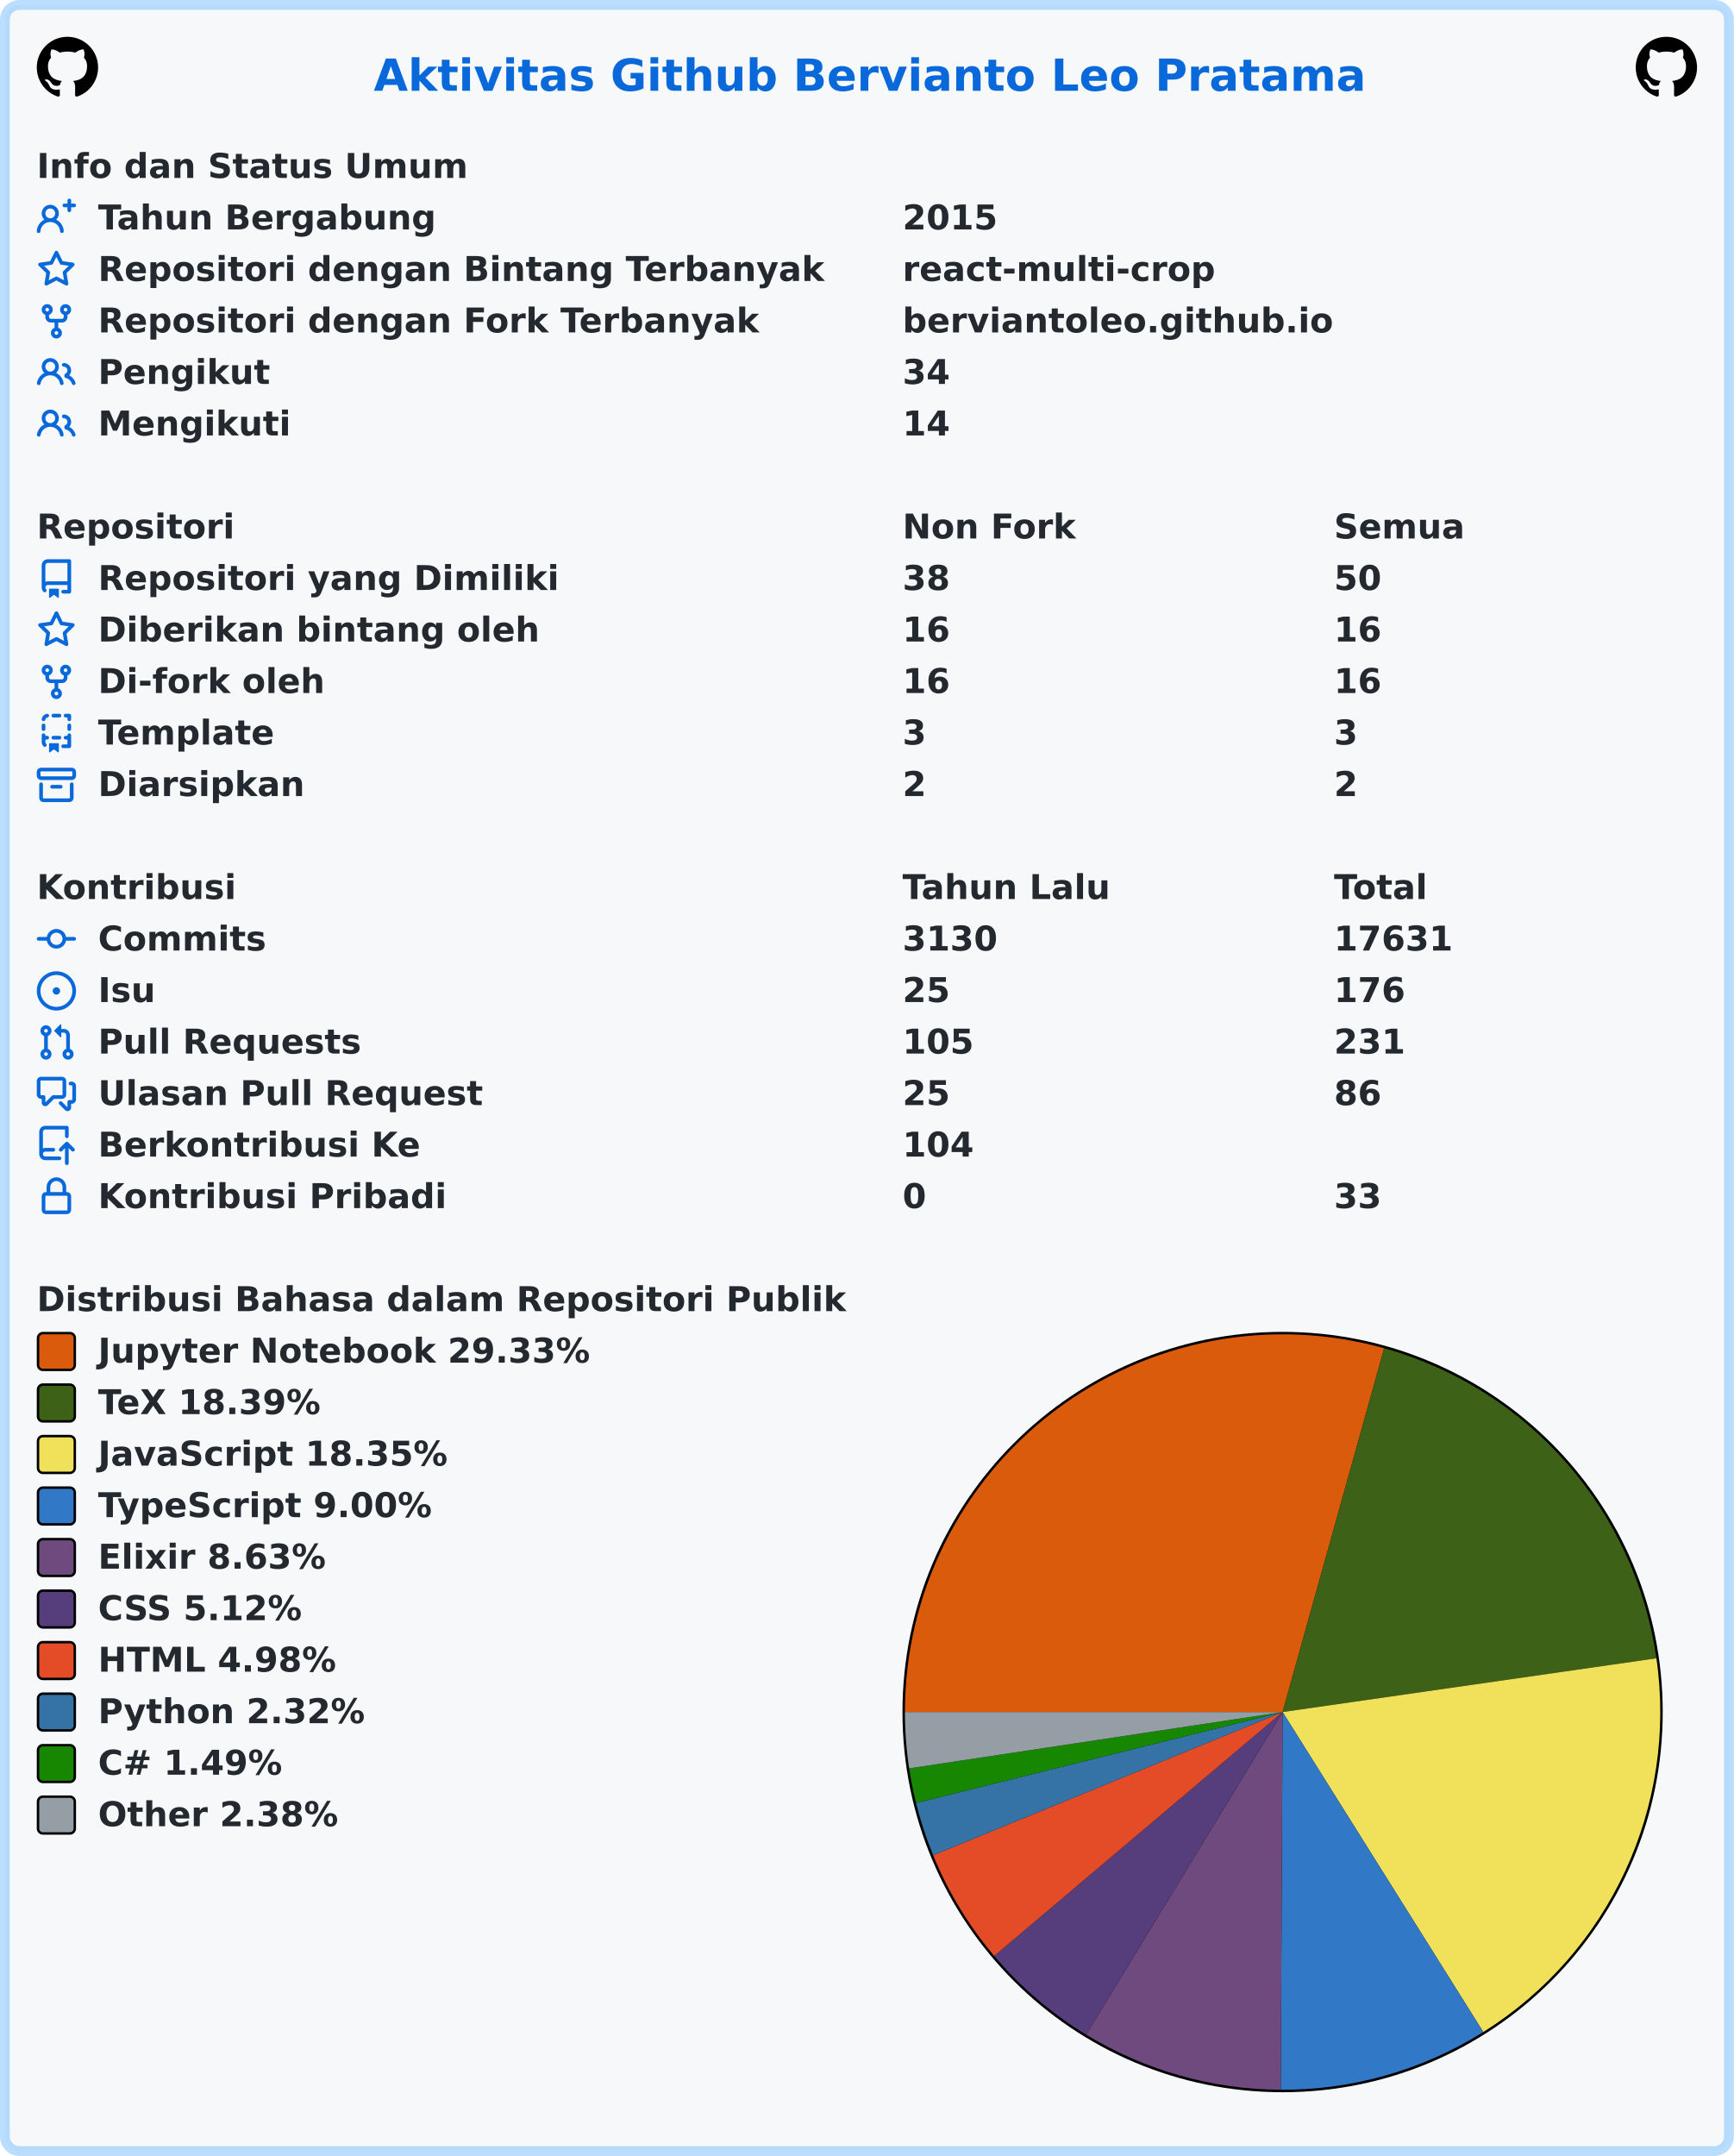
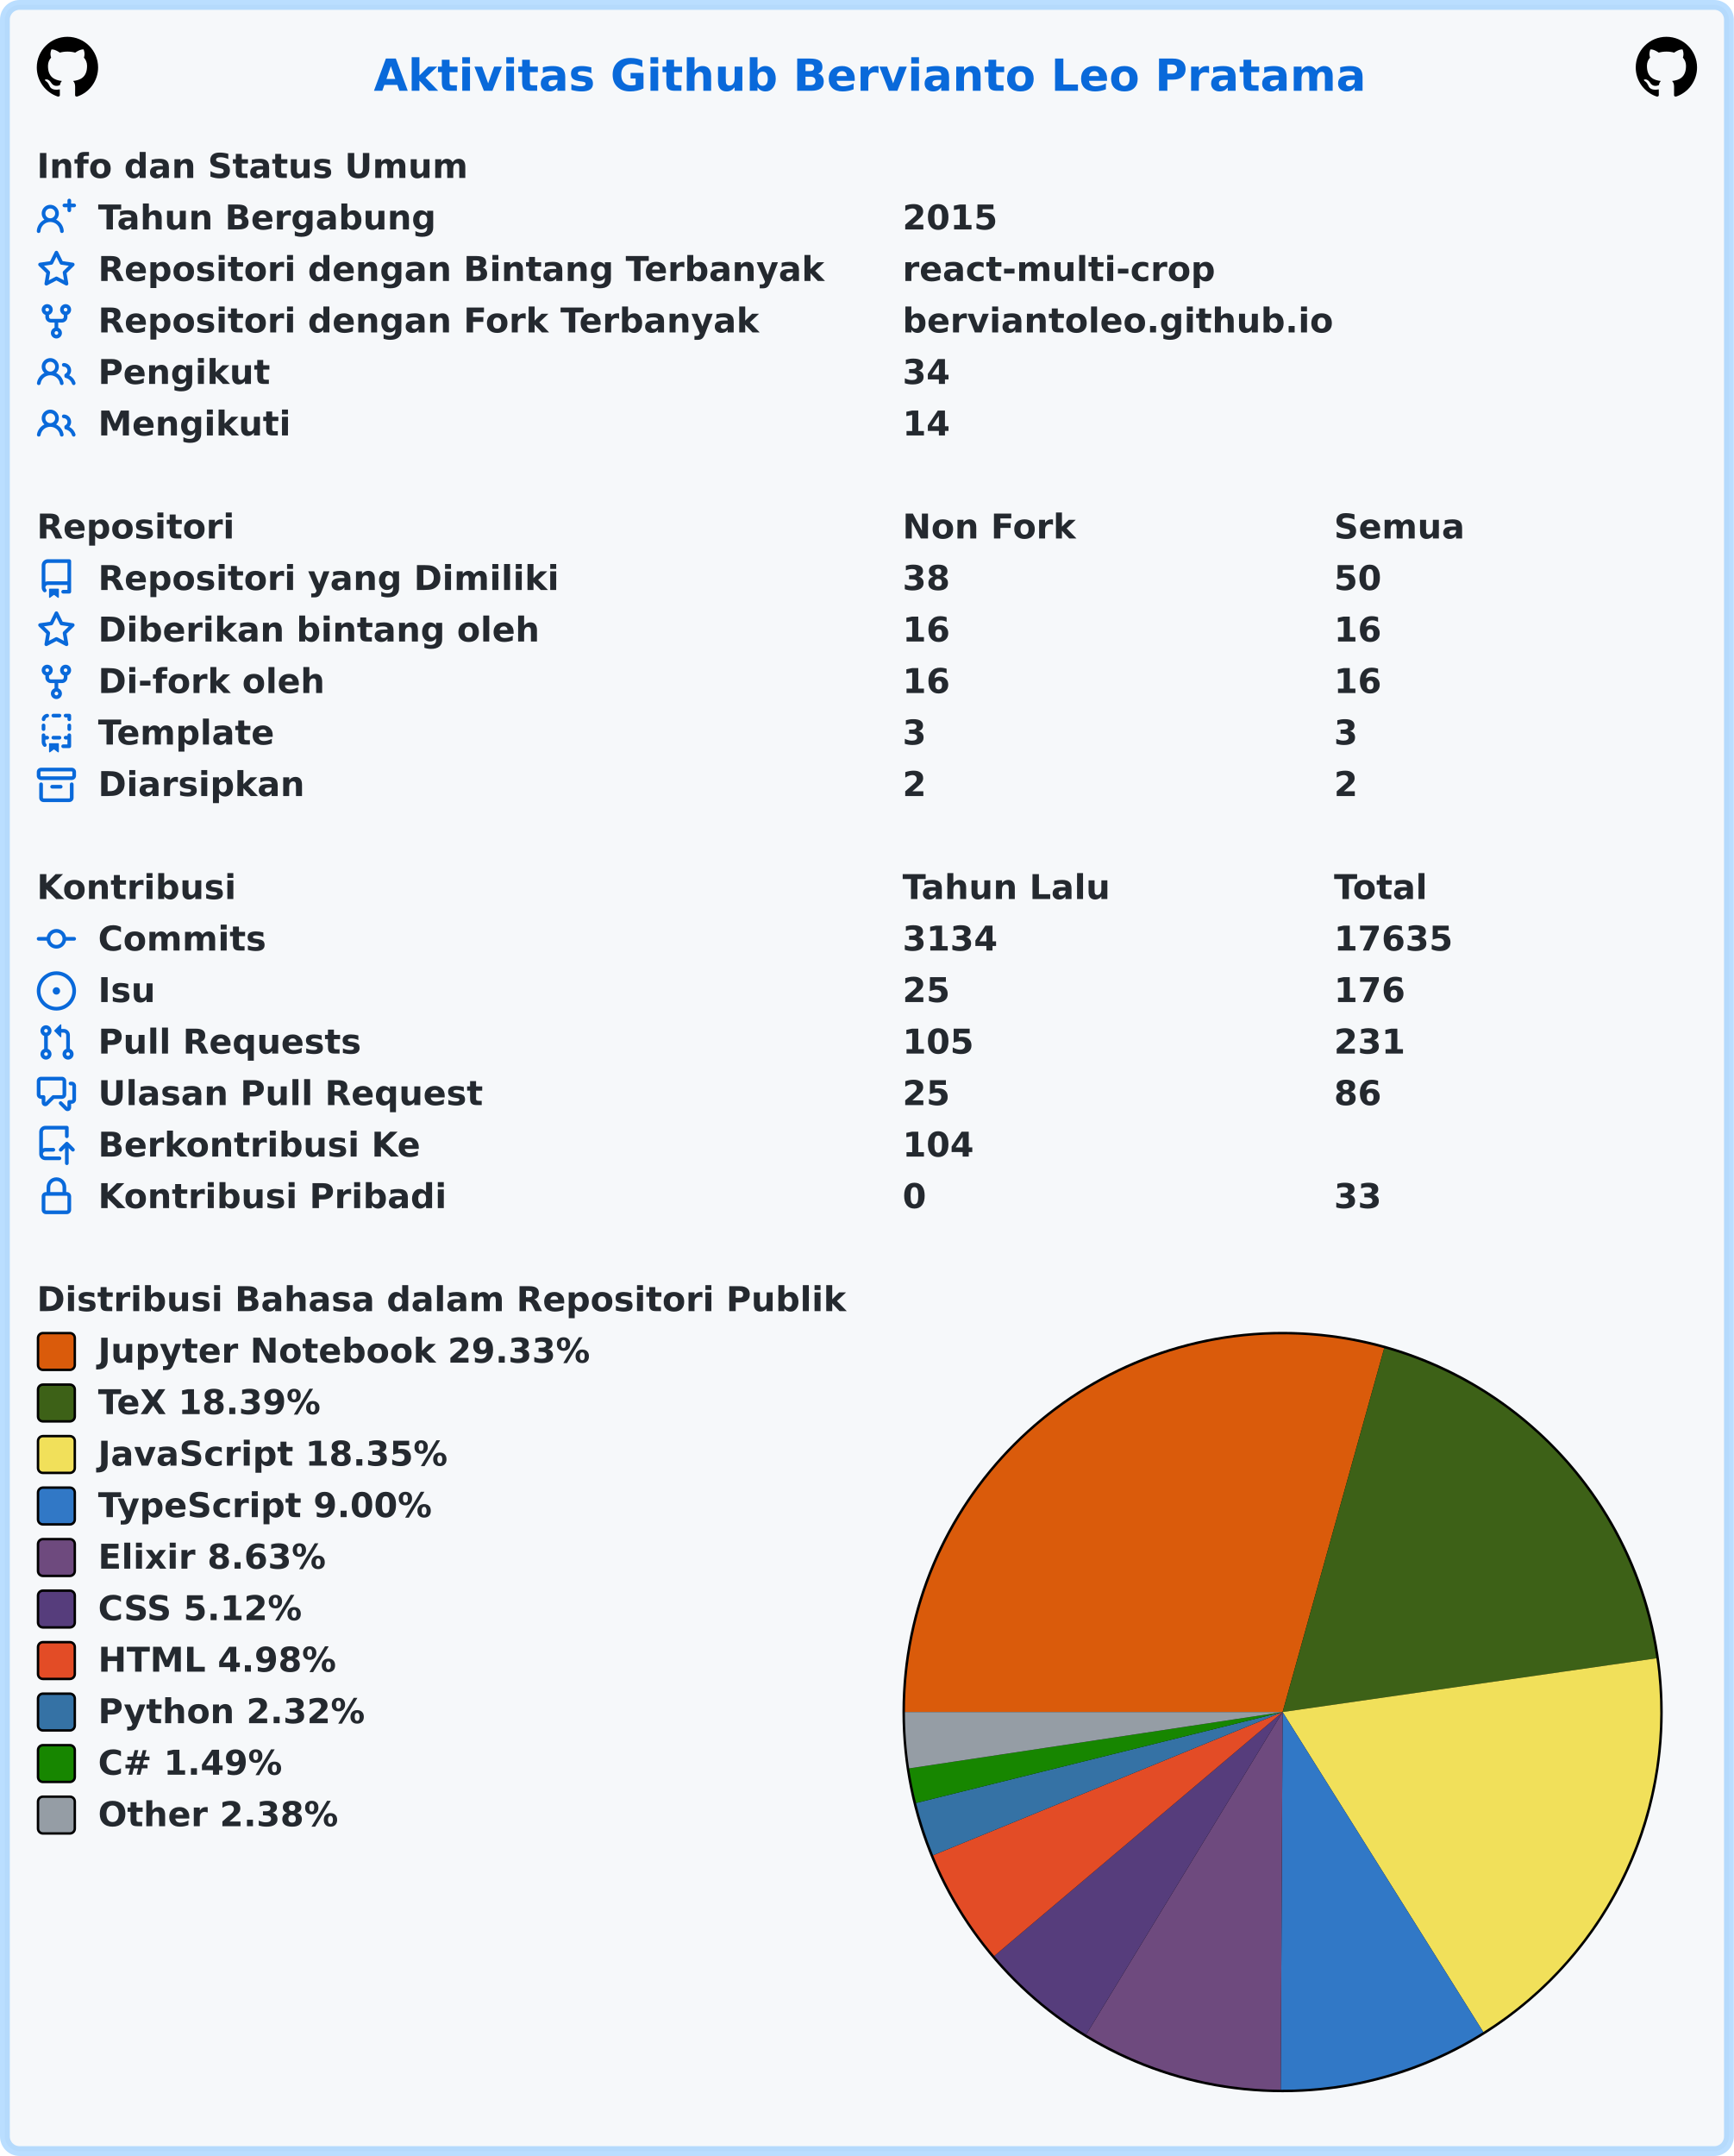
<svg xmlns="http://www.w3.org/2000/svg" width="707" height="879" viewBox="0 0 707 879" lang="id" xml:lang="id">
  <rect x="2" y="2" stroke-width="4" rx="6" width="703" height="875" stroke="rgba(84,174,255,0.4)" fill="#f6f8fa" />
  <g font-weight="600" font-size="110pt" font-family="Verdana,Geneva,DejaVu Sans,sans-serif" text-rendering="geometricPrecision">
    <text x="1239" y="301" lengthAdjust="spacingAndGlyphs" textLength="3261" transform="scale(0.123)" fill="#0969da">Aktivitas Github Bervianto Leo Pratama</text>
    <svg x="15" y="15" width="25" height="25" viewBox="0 0 16 16">
      <path fill="#000000" fill-rule="evenodd" d="M8 0C3.58 0 0 3.58 0 8c0 3.54 2.29 6.53 5.47 7.59.4.07.55-.17.55-.38 0-.19-.01-.82-.01-1.49-2.01.37-2.53-.49-2.69-.94-.09-.23-.48-.94-.82-1.13-.28-.15-.68-.52-.01-.53.63-.01 1.08.58 1.23.82.72 1.21 1.87.87 2.33.66.07-.52.28-.87.51-1.07-1.78-.2-3.64-.89-3.64-3.95 0-.87.31-1.59.82-2.15-.08-.2-.36-1.02.08-2.12 0 0 .67-.21 2.2.82.64-.18 1.32-.27 2-.27.68 0 1.36.09 2 .27 1.53-1.04 2.2-.82 2.2-.82.44 1.1.16 1.92.08 2.12.51.56.82 1.27.82 2.15 0 3.07-1.87 3.75-3.65 3.95.29.25.54.73.54 1.48 0 1.07-.01 1.93-.01 2.2 0 .21.15.46.55.38A8.013 8.013 0 0016 8c0-4.42-3.58-8-8-8z" />
    </svg>
    <svg x="667" y="15" width="25" height="25" viewBox="0 0 16 16">
      <path fill="#000000" fill-rule="evenodd" d="M8 0C3.58 0 0 3.58 0 8c0 3.54 2.29 6.53 5.47 7.59.4.07.55-.17.55-.38 0-.19-.01-.82-.01-1.49-2.01.37-2.53-.49-2.69-.94-.09-.23-.48-.94-.82-1.13-.28-.15-.68-.52-.01-.53.63-.01 1.08.58 1.23.82.72 1.21 1.87.87 2.33.66.07-.52.28-.87.51-1.07-1.78-.2-3.64-.89-3.64-3.95 0-.87.31-1.59.82-2.15-.08-.2-.36-1.02.08-2.12 0 0 .67-.21 2.2.82.64-.18 1.32-.27 2-.27.68 0 1.36.09 2 .27 1.53-1.04 2.2-.82 2.2-.82.44 1.1.16 1.92.08 2.12.51.56.82 1.27.82 2.15 0 3.07-1.87 3.75-3.65 3.95.29.25.54.73.54 1.48 0 1.07-.01 1.93-.01 2.2 0 .21.15.46.55.38A8.013 8.013 0 0016 8c0-4.42-3.58-8-8-8z" />
    </svg>
    <g transform="translate(0, 60)" fill="#24292f">
      <g transform="translate(15, 0)">
        <g transform="scale(0.095)">
          <text x="0" y="132" textLength="1852" lengthAdjust="spacingAndGlyphs">Info dan Status Umum</text>
        </g>
      </g>
      <g transform="translate(15, 21)">
        <path fill="#0969da" fill-rule="evenodd" d="M13.25 0a.75.75 0 01.75.75V2h1.25a.75.75 0 010 1.5H14v1.25a.75.75 0 01-1.5 0V3.5h-1.25a.75.75 0 010-1.5h1.25V.75a.75.75 0 01.75-.75zM5.5 4a2 2 0 100 4 2 2 0 000-4zm2.4 4.548a3.5 3.5 0 10-4.799 0 5.527 5.527 0 00-3.1 4.66.75.75 0 101.498.085A4.01 4.01 0 015.5 9.5a4.01 4.01 0 014.001 3.793.75.75 0 101.498-.086 5.527 5.527 0 00-3.1-4.659z" />
        <g transform="scale(0.095)">
          <text lengthAdjust="spacingAndGlyphs" textLength="1478" x="263" y="132">Tahun Bergabung</text>
          <text lengthAdjust="spacingAndGlyphs" textLength="420" x="3716" y="132">2015</text>
        </g>
      </g>
      <g transform="translate(15, 42)">
        <path fill="#0969da" fill-rule="evenodd" d="M8 .25a.75.75 0 01.673.418l1.882 3.815 4.21.612a.75.75 0 01.416 1.279l-3.046 2.97.719 4.192a.75.75 0 01-1.088.791L8 12.347l-3.766 1.98a.75.75 0 01-1.088-.79l.72-4.194L.818 6.374a.75.75 0 01.416-1.28l4.21-.611L7.327.668A.75.75 0 018 .25zm0 2.445L6.615 5.5a.75.75 0 01-.564.41l-3.097.45 2.24 2.184a.75.75 0 01.216.664l-.528 3.084 2.769-1.456a.75.75 0 01.698 0l2.77 1.456-.53-3.084a.75.75 0 01.216-.664l2.24-2.183-3.096-.45a.75.75 0 01-.564-.41L8 2.694v.001z" />
        <g transform="scale(0.095)">
          <text lengthAdjust="spacingAndGlyphs" textLength="3126" x="263" y="132">Repositori dengan Bintang Terbanyak</text>
          <text lengthAdjust="spacingAndGlyphs" textLength="1330" x="3716" y="132">react-multi-crop</text>
        </g>
      </g>
      <g transform="translate(15, 63)">
        <path fill="#0969da" fill-rule="evenodd" d="M5 3.25a.75.75 0 11-1.5 0 .75.75 0 011.5 0zm0 2.122a2.25 2.25 0 10-1.5 0v.878A2.25 2.25 0 005.75 8.5h1.5v2.128a2.251 2.251 0 101.5 0V8.5h1.5a2.25 2.25 0 002.25-2.25v-.878a2.25 2.25 0 10-1.5 0v.878a.75.75 0 01-.75.75h-4.5A.75.75 0 015 6.25v-.878zm3.75 7.378a.75.75 0 11-1.5 0 .75.75 0 011.5 0zm3-8.75a.75.75 0 100-1.5.75.75 0 000 1.5z" />
        <g transform="scale(0.095)">
          <text lengthAdjust="spacingAndGlyphs" textLength="2846" x="263" y="132">Repositori dengan Fork Terbanyak</text>
          <text lengthAdjust="spacingAndGlyphs" textLength="1821" x="3716" y="132">berviantoleo.github.io</text>
        </g>
      </g>
      <g transform="translate(15, 84)">
        <path fill="#0969da" fill-rule="evenodd" d="M5.5 3.5a2 2 0 100 4 2 2 0 000-4zM2 5.5a3.5 3.5 0 115.898 2.549 5.507 5.507 0 013.034 4.084.75.75 0 11-1.482.235 4.001 4.001 0 00-7.9 0 .75.75 0 01-1.482-.236A5.507 5.507 0 013.102 8.05 3.49 3.49 0 012 5.5zM11 4a.75.75 0 100 1.5 1.5 1.5 0 01.666 2.844.75.75 0 00-.416.672v.352a.75.75 0 00.574.73c1.2.289 2.162 1.2 2.522 2.372a.75.75 0 101.434-.44 5.01 5.01 0 00-2.56-3.012A3 3 0 0011 4z" />
        <g transform="scale(0.095)">
          <text lengthAdjust="spacingAndGlyphs" textLength="723" x="263" y="132">Pengikut</text>
          <text lengthAdjust="spacingAndGlyphs" textLength="210" x="3716" y="132">34</text>
        </g>
      </g>
      <g transform="translate(15, 105)">
        <path fill="#0969da" fill-rule="evenodd" d="M5.5 3.5a2 2 0 100 4 2 2 0 000-4zM2 5.5a3.5 3.5 0 115.898 2.549 5.507 5.507 0 013.034 4.084.75.75 0 11-1.482.235 4.001 4.001 0 00-7.9 0 .75.75 0 01-1.482-.236A5.507 5.507 0 013.102 8.05 3.49 3.49 0 012 5.5zM11 4a.75.75 0 100 1.5 1.5 1.5 0 01.666 2.844.75.75 0 00-.416.672v.352a.75.75 0 00.574.73c1.2.289 2.162 1.2 2.522 2.372a.75.75 0 101.434-.44 5.01 5.01 0 00-2.56-3.012A3 3 0 0011 4z" />
        <g transform="scale(0.095)">
          <text lengthAdjust="spacingAndGlyphs" textLength="813" x="263" y="132">Mengikuti</text>
          <text lengthAdjust="spacingAndGlyphs" textLength="210" x="3716" y="132">14</text>
        </g>
      </g>
    </g>
    <g transform="translate(0, 207)" fill="#24292f">
      <g transform="translate(15, 0)">
        <g transform="scale(0.095)">
          <text x="0" y="132" textLength="832" lengthAdjust="spacingAndGlyphs">Repositori</text>
          <text x="3716" y="132" textLength="740" lengthAdjust="spacingAndGlyphs">Non Fork</text>
          <text x="5568" y="132" textLength="573" lengthAdjust="spacingAndGlyphs">Semua</text>
        </g>
      </g>
      <g transform="translate(15, 21)">
        <path fill="#0969da" fill-rule="evenodd" d="M2 2.5A2.5 2.5 0 014.5 0h8.75a.75.75 0 01.75.75v12.5a.75.75 0 01-.75.75h-2.5a.75.75 0 110-1.5h1.75v-2h-8a1 1 0 00-.714 1.7.75.75 0 01-1.072 1.05A2.495 2.495 0 012 11.5v-9zm10.5-1V9h-8c-.356 0-.694.074-1 .208V2.5a1 1 0 011-1h8zM5 12.25v3.25a.25.25 0 00.4.2l1.45-1.087a.25.25 0 01.3 0L8.6 15.7a.25.25 0 00.4-.2v-3.25a.25.25 0 00-.25-.25h-3.5a.25.25 0 00-.25.25z" />
        <g transform="scale(0.095)">
          <text lengthAdjust="spacingAndGlyphs" textLength="1962" x="263" y="132">Repositori yang Dimiliki</text>
          <text lengthAdjust="spacingAndGlyphs" textLength="210" x="3716" y="132">38</text>
          <text lengthAdjust="spacingAndGlyphs" textLength="210" x="5568" y="132">50</text>
        </g>
      </g>
      <g transform="translate(15, 42)">
        <path fill="#0969da" fill-rule="evenodd" d="M8 .25a.75.75 0 01.673.418l1.882 3.815 4.21.612a.75.75 0 01.416 1.279l-3.046 2.97.719 4.192a.75.75 0 01-1.088.791L8 12.347l-3.766 1.98a.75.75 0 01-1.088-.79l.72-4.194L.818 6.374a.75.75 0 01.416-1.28l4.21-.611L7.327.668A.75.75 0 018 .25zm0 2.445L6.615 5.5a.75.75 0 01-.564.41l-3.097.45 2.24 2.184a.75.75 0 01.216.664l-.528 3.084 2.769-1.456a.75.75 0 01.698 0l2.77 1.456-.53-3.084a.75.75 0 01.216-.664l2.24-2.183-3.096-.45a.75.75 0 01-.564-.41L8 2.694v.001z" />
        <g transform="scale(0.095)">
          <text lengthAdjust="spacingAndGlyphs" textLength="1887" x="263" y="132">Diberikan bintang oleh</text>
          <text lengthAdjust="spacingAndGlyphs" textLength="210" x="3716" y="132">16</text>
          <text lengthAdjust="spacingAndGlyphs" textLength="210" x="5568" y="132">16</text>
        </g>
      </g>
      <g transform="translate(15, 63)">
        <path fill="#0969da" fill-rule="evenodd" d="M5 3.25a.75.75 0 11-1.5 0 .75.75 0 011.5 0zm0 2.122a2.25 2.25 0 10-1.5 0v.878A2.25 2.25 0 005.75 8.5h1.5v2.128a2.251 2.251 0 101.5 0V8.5h1.5a2.25 2.25 0 002.25-2.25v-.878a2.25 2.25 0 10-1.5 0v.878a.75.75 0 01-.75.75h-4.5A.75.75 0 015 6.25v-.878zm3.75 7.378a.75.75 0 11-1.5 0 .75.75 0 011.5 0zm3-8.75a.75.75 0 100-1.5.75.75 0 000 1.5z" />
        <g transform="scale(0.095)">
          <text lengthAdjust="spacingAndGlyphs" textLength="963" x="263" y="132">Di-fork oleh</text>
          <text lengthAdjust="spacingAndGlyphs" textLength="210" x="3716" y="132">16</text>
          <text lengthAdjust="spacingAndGlyphs" textLength="210" x="5568" y="132">16</text>
        </g>
      </g>
      <g transform="translate(15, 84)">
        <path fill="#0969da" fill-rule="evenodd" d="M6 .75A.75.75 0 016.75 0h2.5a.75.75 0 010 1.5h-2.5A.75.75 0 016 .75zm5 0a.75.75 0 01.75-.75h1.5a.75.75 0 01.75.75v1.5a.75.75 0 01-1.5 0V1.5h-.75A.75.75 0 0111 .75zM4.992.662a.75.75 0 01-.636.848c-.436.063-.783.41-.846.846a.75.75 0 01-1.485-.212A2.501 2.501 0 014.144.025a.75.75 0 01.848.637zM2.75 4a.75.75 0 01.75.75v1.5a.75.75 0 01-1.5 0v-1.5A.75.75 0 012.75 4zm10.5 0a.75.75 0 01.75.75v1.5a.75.75 0 01-1.5 0v-1.5a.75.75 0 01.75-.75zM2.75 8a.75.75 0 01.75.75v.268A1.72 1.72 0 013.75 9h.5a.75.75 0 010 1.5h-.5a.25.25 0 00-.25.25v.75c0 .28.114.532.3.714a.75.75 0 01-1.05 1.072A2.495 2.495 0 012 11.5V8.75A.75.75 0 012.75 8zm10.5 0a.75.75 0 01.75.75v4.5a.75.75 0 01-.75.75h-2.5a.75.75 0 010-1.5h1.75v-2h-.75a.75.75 0 010-1.5h.75v-.25a.75.75 0 01.75-.75zM6 9.75A.75.75 0 016.75 9h2.5a.75.75 0 010 1.5h-2.5A.75.75 0 016 9.75zm-1 2.5v3.25a.25.25 0 00.4.2l1.45-1.087a.25.25 0 01.3 0L8.6 15.7a.25.25 0 00.4-.2v-3.25a.25.25 0 00-.25-.25h-3.5a.25.25 0 00-.25.25z" />
        <g transform="scale(0.095)">
          <text lengthAdjust="spacingAndGlyphs" textLength="783" x="263" y="132">Template</text>
          <text lengthAdjust="spacingAndGlyphs" textLength="105" x="3716" y="132">3</text>
          <text lengthAdjust="spacingAndGlyphs" textLength="105" x="5568" y="132">3</text>
        </g>
      </g>
      <g transform="translate(15, 105)">
        <path fill="#0969da" fill-rule="evenodd" d="M1.75 2.5a.25.25 0 00-.25.25v1.5c0 .138.112.25.25.25h12.5a.25.25 0 00.25-.25v-1.5a.25.25 0 00-.25-.25H1.75zM0 2.75C0 1.784.784 1 1.75 1h12.5c.966 0 1.75.784 1.75 1.75v1.5A1.75 1.75 0 0114.25 6H1.75A1.75 1.75 0 010 4.25v-1.5zM1.75 7a.75.75 0 01.75.75v5.5c0 .138.112.25.25.25h10.5a.25.25 0 00.25-.25v-5.5a.75.75 0 111.5 0v5.5A1.75 1.75 0 0113.25 15H2.75A1.75 1.75 0 011 13.25v-5.5A.75.75 0 011.75 7zm4.5 1a.75.75 0 000 1.5h3.5a.75.75 0 100-1.5h-3.5z" />
        <g transform="scale(0.095)">
          <text lengthAdjust="spacingAndGlyphs" textLength="880" x="263" y="132">Diarsipkan</text>
          <text lengthAdjust="spacingAndGlyphs" textLength="105" x="3716" y="132">2</text>
          <text lengthAdjust="spacingAndGlyphs" textLength="105" x="5568" y="132">2</text>
        </g>
      </g>
    </g>
    <g transform="translate(0, 354)" fill="#24292f">
      <g transform="translate(15, 0)">
        <g transform="scale(0.095)">
          <text x="0" y="132" textLength="834" lengthAdjust="spacingAndGlyphs">Kontribusi</text>
          <text x="3716" y="132" textLength="914" lengthAdjust="spacingAndGlyphs">Tahun Lalu</text>
          <text x="5568" y="132" textLength="414" lengthAdjust="spacingAndGlyphs">Total</text>
        </g>
      </g>
      <g transform="translate(15, 21)">
        <path fill="#0969da" fill-rule="evenodd" d="M10.5 7.75a2.5 2.5 0 11-5 0 2.5 2.5 0 015 0zm1.43.75a4.002 4.002 0 01-7.86 0H.75a.75.75 0 110-1.5h3.32a4.001 4.001 0 017.86 0h3.32a.75.75 0 110 1.5h-3.32z" />
        <g transform="scale(0.095)">
          <text lengthAdjust="spacingAndGlyphs" textLength="734" x="263" y="132">Commits</text>
-           <text lengthAdjust="spacingAndGlyphs" textLength="420" x="3716" y="132">3130</text>
-           <text lengthAdjust="spacingAndGlyphs" textLength="525" x="5568" y="132">17631</text>
+           <text lengthAdjust="spacingAndGlyphs" textLength="420" x="3716" y="132">3134</text>
+           <text lengthAdjust="spacingAndGlyphs" textLength="525" x="5568" y="132">17635</text>
        </g>
      </g>
      <g transform="translate(15, 42)">
        <path fill="#0969da" d="M8 9.5a1.5 1.5 0 100-3 1.5 1.5 0 000 3z" />
        <path fill="#0969da" fill-rule="evenodd" d="M8 0a8 8 0 100 16A8 8 0 008 0zM1.5 8a6.5 6.5 0 1113 0 6.5 6.5 0 01-13 0z" />
        <g transform="scale(0.095)">
          <text lengthAdjust="spacingAndGlyphs" textLength="238" x="263" y="132">Isu</text>
          <text lengthAdjust="spacingAndGlyphs" textLength="210" x="3716" y="132">25</text>
          <text lengthAdjust="spacingAndGlyphs" textLength="315" x="5568" y="132">176</text>
        </g>
      </g>
      <g transform="translate(15, 63)">
        <path fill="#0969da" fill-rule="evenodd" d="M7.177 3.073L9.573.677A.25.25 0 0110 .854v4.792a.25.25 0 01-.427.177L7.177 3.427a.25.25 0 010-.354zM3.75 2.5a.75.75 0 100 1.5.75.75 0 000-1.5zm-2.25.75a2.25 2.25 0 113 2.122v5.256a2.251 2.251 0 11-1.5 0V5.372A2.25 2.25 0 011.5 3.25zM11 2.5h-1V4h1a1 1 0 011 1v5.628a2.251 2.251 0 101.5 0V5A2.5 2.5 0 0011 2.5zm1 10.25a.75.75 0 111.5 0 .75.75 0 01-1.5 0zM3.75 12a.75.75 0 100 1.5.75.75 0 000-1.5z" />
        <g transform="scale(0.095)">
          <text lengthAdjust="spacingAndGlyphs" textLength="1113" x="263" y="132">Pull Requests</text>
          <text lengthAdjust="spacingAndGlyphs" textLength="315" x="3716" y="132">105</text>
          <text lengthAdjust="spacingAndGlyphs" textLength="315" x="5568" y="132">231</text>
        </g>
      </g>
      <g transform="translate(15, 84)">
        <path fill="#0969da" fill-rule="evenodd" d="M1.5 2.75a.25.25 0 01.25-.25h8.5a.25.25 0 01.25.25v5.5a.25.25 0 01-.25.25h-3.5a.75.75 0 00-.53.22L3.5 11.44V9.25a.75.75 0 00-.75-.75h-1a.25.25 0 01-.25-.25v-5.5zM1.75 1A1.75 1.75 0 000 2.75v5.5C0 9.216.784 10 1.75 10H2v1.543a1.457 1.457 0 002.487 1.03L7.061 10h3.189A1.75 1.75 0 0012 8.25v-5.5A1.75 1.75 0 0010.25 1h-8.5zM14.5 4.75a.25.25 0 00-.25-.25h-.5a.75.75 0 110-1.5h.5c.966 0 1.75.784 1.75 1.75v5.5A1.75 1.75 0 0114.25 12H14v1.543a1.457 1.457 0 01-2.487 1.03L9.22 12.28a.75.75 0 111.06-1.06l2.22 2.22v-2.19a.75.75 0 01.75-.75h1a.25.25 0 00.25-.25v-5.5z" />
        <g transform="scale(0.095)">
          <text lengthAdjust="spacingAndGlyphs" textLength="1640" x="263" y="132">Ulasan Pull Request</text>
          <text lengthAdjust="spacingAndGlyphs" textLength="210" x="3716" y="132">25</text>
          <text lengthAdjust="spacingAndGlyphs" textLength="210" x="5568" y="132">86</text>
        </g>
      </g>
      <g transform="translate(15, 105)">
        <path fill="#0969da" fill-rule="evenodd" d="M1 2.5A2.5 2.5 0 013.5 0h8.75a.75.75 0 01.75.75v3.5a.75.75 0 01-1.5 0V1.5h-8a1 1 0 00-1 1v6.708A2.492 2.492 0 013.5 9h3.25a.75.75 0 010 1.5H3.5a1 1 0 100 2h5.75a.75.75 0 010 1.5H3.5A2.5 2.5 0 011 11.5v-9zm13.23 7.79a.75.75 0 001.06-1.06l-2.505-2.505a.75.75 0 00-1.06 0L9.22 9.229a.75.75 0 001.06 1.061l1.225-1.224v6.184a.75.75 0 001.5 0V9.066l1.224 1.224z" />
        <g transform="scale(0.095)">
          <text lengthAdjust="spacingAndGlyphs" textLength="1366" x="263" y="132">Berkontribusi Ke</text>
          <text lengthAdjust="spacingAndGlyphs" textLength="315" x="3716" y="132">104</text>
        </g>
      </g>
      <g transform="translate(15, 126)">
        <path fill="#0969da" fill-rule="evenodd" d="M4 4v2h-.25A1.75 1.75 0 002 7.75v5.5c0 .966.784 1.75 1.75 1.75h8.5A1.75 1.75 0 0014 13.25v-5.5A1.75 1.75 0 0012.25 6H12V4a4 4 0 10-8 0zm6.5 2V4a2.5 2.5 0 00-5 0v2h5zM12 7.5h.25a.25.25 0 01.25.25v5.5a.25.25 0 01-.25.25h-8.5a.25.25 0 01-.25-.25v-5.5a.25.25 0 01.25-.25H12z" />
        <g transform="scale(0.095)">
          <text lengthAdjust="spacingAndGlyphs" textLength="1456" x="263" y="132">Kontribusi Pribadi</text>
          <text lengthAdjust="spacingAndGlyphs" textLength="105" x="3716" y="132">0</text>
          <text lengthAdjust="spacingAndGlyphs" textLength="210" x="5568" y="132">33</text>
        </g>
      </g>
    </g>
    <g transform="translate(0, 522)" fill="#24292f">
      <g transform="translate(15, 0)">
        <g transform="scale(0.095)">
          <text x="0" y="132" textLength="3438" lengthAdjust="spacingAndGlyphs">Distribusi Bahasa dalam Repositori Publik</text>
        </g>
      </g>
      <g transform="translate(368, 21)">
        <circle cx="155" cy="155" r="155" fill="#000000" />
      </g>
      <g transform="translate(369, 22)">
        <path fill-rule="evenodd" fill="#DA5B0B" d="M 0.0,154 A 154 154 0 0 1 195.419 5.675 L 154,154 Z" />
        <path fill-rule="evenodd" fill="#3D6117" d="M 195.419,5.675 A 154 154 0 0 1 306.433 132.089 L 154,154 Z" />
        <path fill-rule="evenodd" fill="#f1e05a" d="M 306.433,132.089 A 154 154 0 0 1 235.841 284.453 L 154,154 Z" />
        <path fill-rule="evenodd" fill="#3178c6" d="M 235.841,284.453 A 154 154 0 0 1 153.229 307.998 L 154,154 Z" />
        <path fill-rule="evenodd" fill="#6e4a7e" d="M 153.229,307.998 A 154 154 0 0 1 73.883 285.519 L 154,154 Z" />
        <path fill-rule="evenodd" fill="#563d7c" d="M 73.883,285.519 A 154 154 0 0 1 36.411 253.443 L 154,154 Z" />
        <path fill-rule="evenodd" fill="#e34c26" d="M 36.411,253.443 A 154 154 0 0 1 11.495 212.381 L 154,154 Z" />
        <path fill-rule="evenodd" fill="#3572A5" d="M 11.495,212.381 A 154 154 0 0 1 4.53 191.077 L 154,154 Z" />
        <path fill-rule="evenodd" fill="#178600" d="M 4.53,191.077 A 154 154 0 0 1 1.722 176.967 L 154,154 Z" />
        <path fill-rule="evenodd" fill="#959da5" d="M 1.722,176.967 A 154 154 0 0 1 0.0 154 L 154,154 Z" />
      </g>
      <g transform="translate(15, 21)">
        <rect x="0.5" y="0.5" rx="2" width="15" height="15" fill="#DA5B0B" stroke-width="1" stroke="#000000" />
        <text transform="scale(0.095)" x="263" y="132" textLength="2126" lengthAdjust="spacingAndGlyphs">Jupyter Notebook 29.33%</text>
      </g>
      <g transform="translate(15, 42)">
        <rect x="0.5" y="0.5" rx="2" width="15" height="15" fill="#3D6117" stroke-width="1" stroke="#000000" />
        <text transform="scale(0.095)" x="263" y="132" textLength="999" lengthAdjust="spacingAndGlyphs">TeX 18.39%</text>
      </g>
      <g transform="translate(15, 63)">
        <rect x="0.5" y="0.5" rx="2" width="15" height="15" fill="#f1e05a" stroke-width="1" stroke="#000000" />
        <text transform="scale(0.095)" x="263" y="132" textLength="1516" lengthAdjust="spacingAndGlyphs">JavaScript 18.35%</text>
      </g>
      <g transform="translate(15, 84)">
        <rect x="0.5" y="0.5" rx="2" width="15" height="15" fill="#3178c6" stroke-width="1" stroke="#000000" />
        <text transform="scale(0.095)" x="263" y="132" textLength="1462" lengthAdjust="spacingAndGlyphs">TypeScript 9.00%</text>
      </g>
      <g transform="translate(15, 105)">
        <rect x="0.5" y="0.5" rx="2" width="15" height="15" fill="#6e4a7e" stroke-width="1" stroke="#000000" />
        <text transform="scale(0.095)" x="263" y="132" textLength="987" lengthAdjust="spacingAndGlyphs">Elixir 8.63%</text>
      </g>
      <g transform="translate(15, 126)">
        <rect x="0.5" y="0.5" rx="2" width="15" height="15" fill="#563d7c" stroke-width="1" stroke="#000000" />
        <text transform="scale(0.095)" x="263" y="132" textLength="903" lengthAdjust="spacingAndGlyphs">CSS 5.12%</text>
      </g>
      <g transform="translate(15, 147)">
        <rect x="0.5" y="0.5" rx="2" width="15" height="15" fill="#e34c26" stroke-width="1" stroke="#000000" />
        <text transform="scale(0.095)" x="263" y="132" textLength="1036" lengthAdjust="spacingAndGlyphs">HTML 4.98%</text>
      </g>
      <g transform="translate(15, 168)">
        <rect x="0.5" y="0.5" rx="2" width="15" height="15" fill="#3572A5" stroke-width="1" stroke="#000000" />
        <text transform="scale(0.095)" x="263" y="132" textLength="1149" lengthAdjust="spacingAndGlyphs">Python 2.32%</text>
      </g>
      <g transform="translate(15, 189)">
        <rect x="0.5" y="0.5" rx="2" width="15" height="15" fill="#178600" stroke-width="1" stroke="#000000" />
        <text transform="scale(0.095)" x="263" y="132" textLength="831" lengthAdjust="spacingAndGlyphs">C# 1.49%</text>
      </g>
      <g transform="translate(15, 210)">
        <rect x="0.5" y="0.5" rx="2" width="15" height="15" fill="#959da5" stroke-width="1" stroke="#000000" />
        <text transform="scale(0.095)" x="263" y="132" textLength="1047" lengthAdjust="spacingAndGlyphs">Other 2.38%</text>
      </g>
    </g>
  </g>
</svg>
